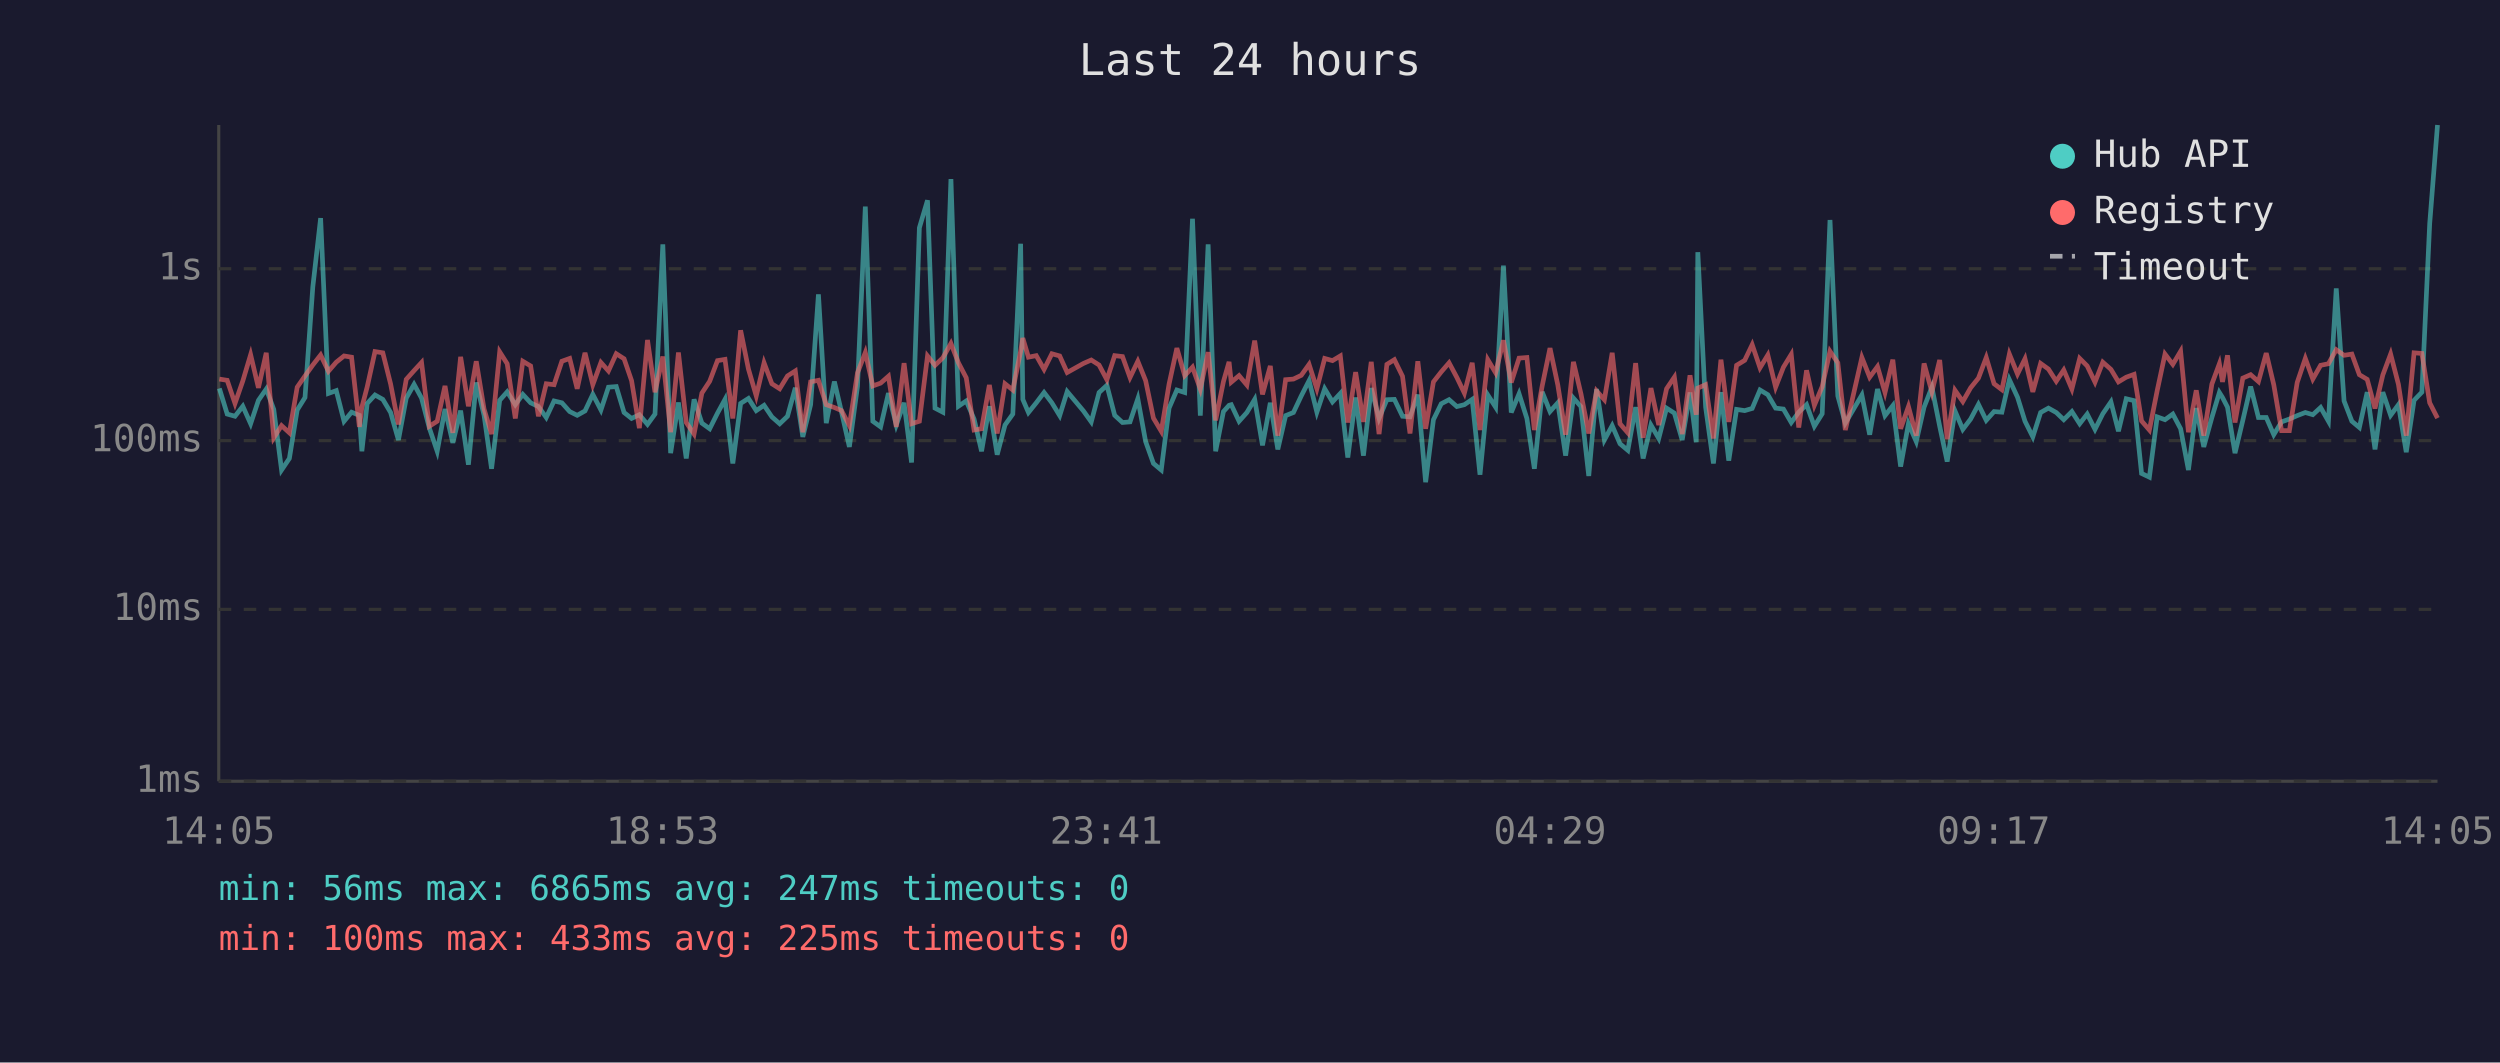
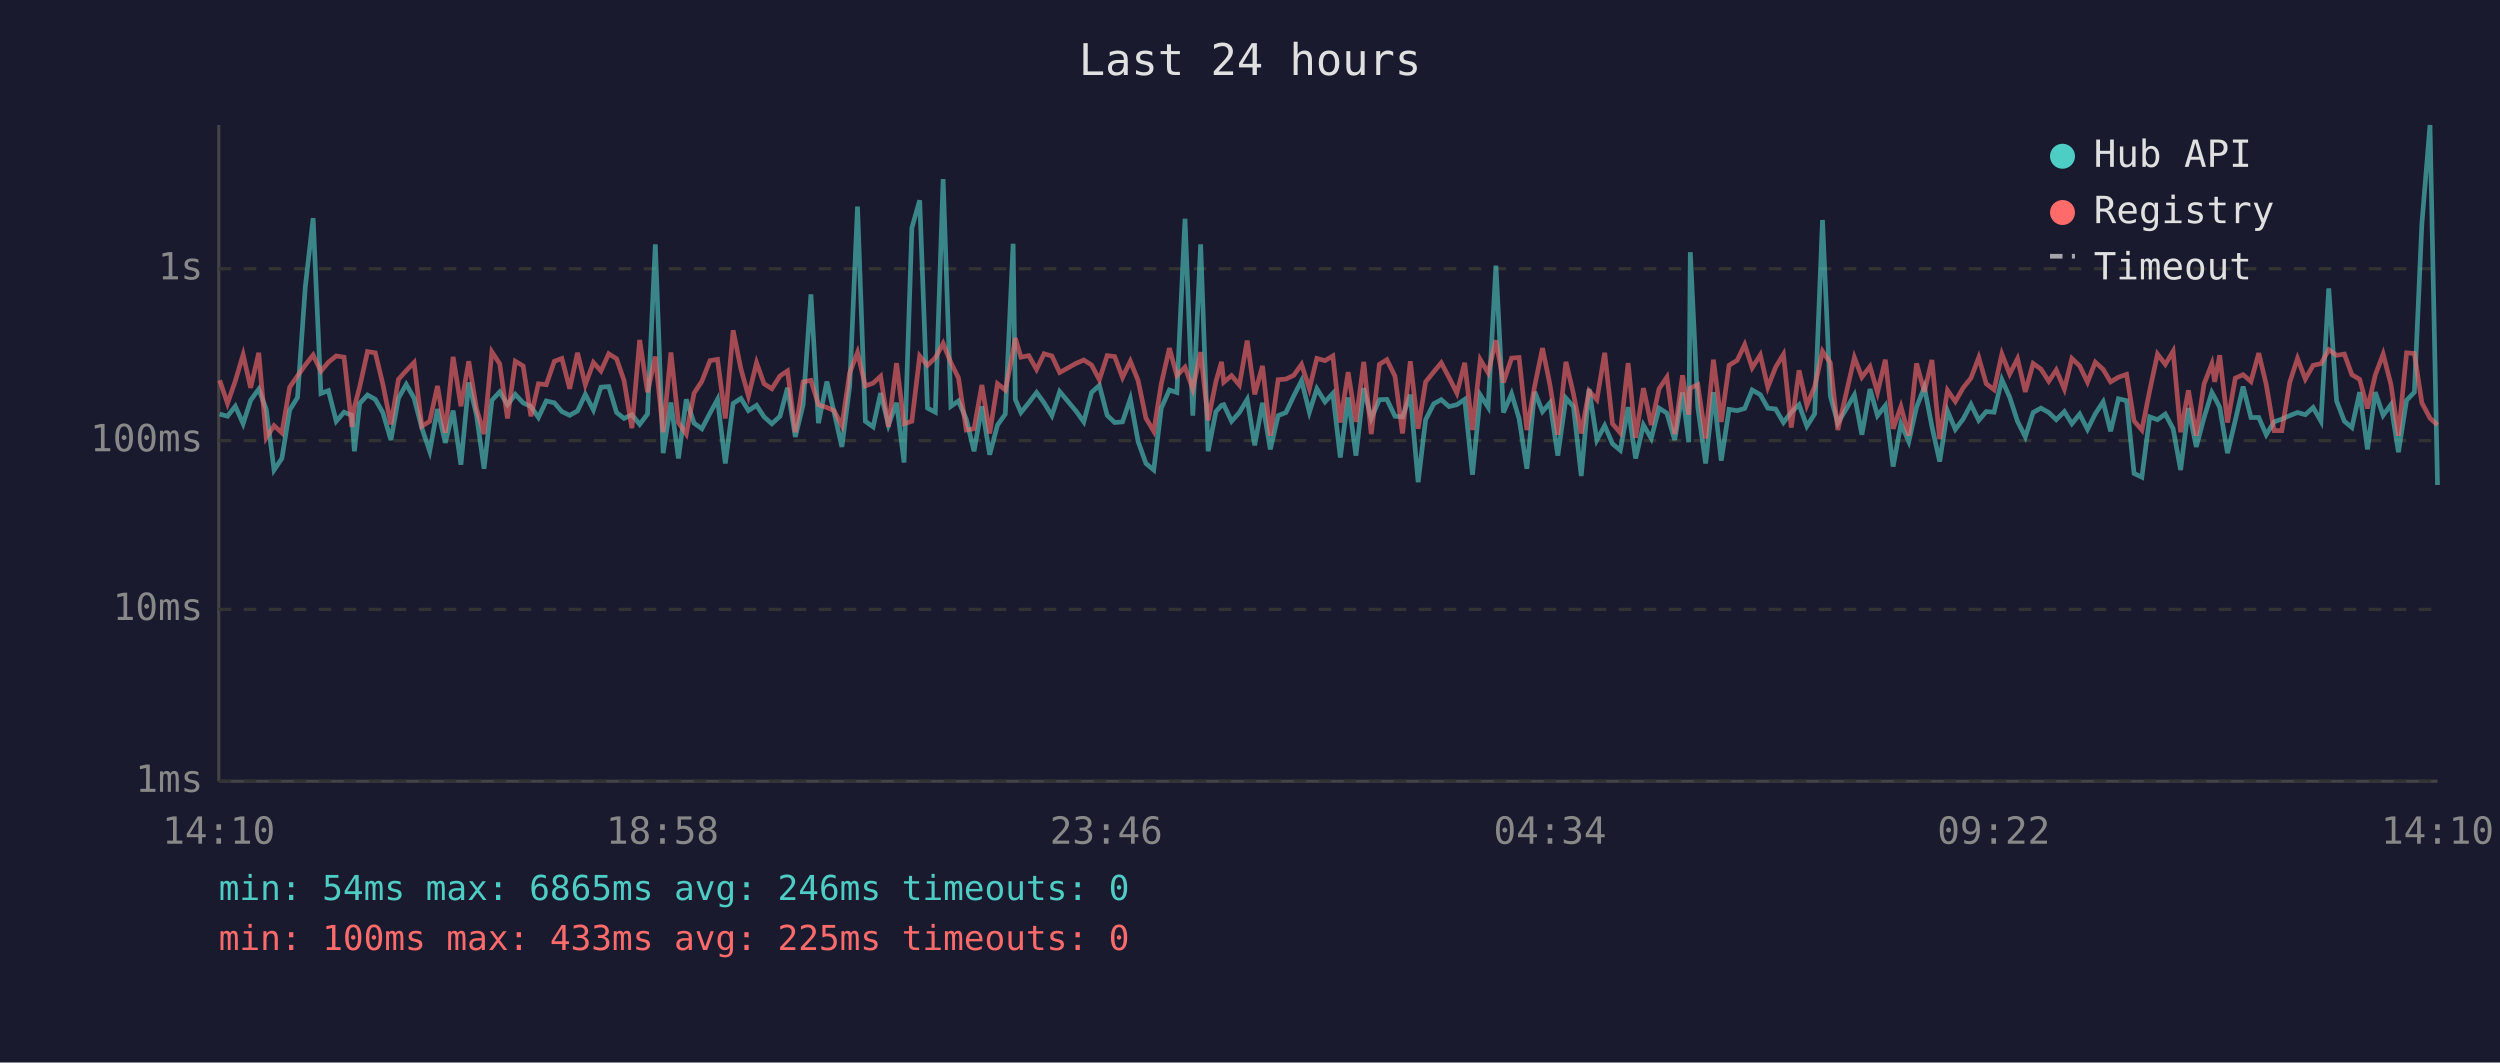
<svg xmlns="http://www.w3.org/2000/svg" viewBox="0 0 800 340" font-family="monospace" font-size="12">
  <rect width="800" height="340" fill="#1a1a2e" />
  <text x="400" y="24" fill="#e0e0e0" font-size="14" text-anchor="middle">Last 24 hours</text>
  <line x1="70" y1="40" x2="70" y2="250" stroke="#444" stroke-width="1" />
  <line x1="70" y1="250" x2="780" y2="250" stroke="#444" stroke-width="1" />
  <line x1="70" y1="250" x2="780" y2="250" stroke="#333" stroke-width="1" stroke-dasharray="4" />
  <text x="65" y="250" fill="#888" text-anchor="end" dominant-baseline="middle">1ms</text>
  <line x1="70" y1="195" x2="780" y2="195" stroke="#333" stroke-width="1" stroke-dasharray="4" />
  <text x="65" y="195" fill="#888" text-anchor="end" dominant-baseline="middle">10ms</text>
  <line x1="70" y1="141" x2="780" y2="141" stroke="#333" stroke-width="1" stroke-dasharray="4" />
  <text x="65" y="141" fill="#888" text-anchor="end" dominant-baseline="middle">100ms</text>
  <line x1="70" y1="86" x2="780" y2="86" stroke="#333" stroke-width="1" stroke-dasharray="4" />
  <text x="65" y="86" fill="#888" text-anchor="end" dominant-baseline="middle">1s</text>
-   <text x="70" y="270" fill="#888" text-anchor="middle">14:05</text>
-   <text x="212" y="270" fill="#888" text-anchor="middle">18:53</text>
-   <text x="354" y="270" fill="#888" text-anchor="middle">23:41</text>
-   <text x="496" y="270" fill="#888" text-anchor="middle">04:29</text>
-   <text x="638" y="270" fill="#888" text-anchor="middle">09:17</text>
-   <text x="780" y="270" fill="#888" text-anchor="middle">14:05</text>
-   <polyline points="70.2,124.3 72.7,132.5 75.2,133.2 77.7,130.0 80.2,135.6 82.7,128.1 85.2,124.5 87.6,131.0 90.1,150.4 92.6,146.7 95.1,131.2 97.6,127.2 100.1,91.8 102.6,69.8 105.1,125.9 107.6,125.0 110.1,134.8 112.5,131.9 115.0,132.9 115.8,144.4 117.5,129.1 120.0,126.4 122.5,127.8 125.0,132.0 127.5,140.8 130.0,127.4 132.5,123.0 134.9,127.4 137.4,137.0 139.9,144.4 142.4,130.9 144.9,141.7 147.4,131.4 149.9,148.7 152.4,122.4 154.9,132.9 157.3,150.0 159.9,128.1 162.3,125.4 164.9,129.5 167.3,126.2 169.8,128.9 172.3,130.1 174.8,133.6 177.3,128.3 179.8,128.9 182.3,131.7 184.7,132.9 187.2,131.5 189.7,126.2 192.3,131.2 194.7,123.9 197.2,123.7 199.7,132.0 202.1,133.9 204.6,132.7 207.2,135.8 209.6,132.5 212.1,78.2 214.6,145.0 217.1,128.8 219.6,146.7 222.1,127.8 224.6,135.4 227.1,137.2 229.6,132.2 232.0,127.8 234.5,148.3 237.0,129.1 239.5,127.5 242.0,131.4 244.5,129.7 247.0,133.4 249.5,135.6 252.0,133.2 254.5,124.1 256.9,139.8 259.4,129.5 261.9,94.2 264.4,135.4 267.0,122.1 269.3,131.9 271.8,143.0 274.4,123.6 276.9,66.1 279.3,134.8 281.8,136.6 284.3,125.8 286.8,136.0 289.3,128.9 291.7,148.0 294.2,72.9 296.8,64.1 299.2,130.6 301.7,131.9 304.3,57.3 306.7,130.0 309.2,128.3 311.7,134.1 314.1,144.4 316.6,130.0 319.1,145.5 321.6,136.0 324.1,132.5 326.6,78.0 327.3,127.8 329.1,132.0 331.6,128.9 334.1,125.6 336.6,128.9 339.1,133.0 341.5,125.3 346.7,131.5 349.2,135.0 351.7,125.6 354.2,123.3 356.7,132.9 359.2,135.2 361.6,135.0 364.1,127.6 366.6,141.3 369.1,148.3 371.6,150.4 374.1,130.6 376.6,124.8 379.1,125.6 381.6,70.0 384.1,133.0 386.6,78.2 389.0,144.4 391.5,131.7 393.3,129.7 394.0,129.5 396.5,134.8 399.0,132.0 401.5,127.8 404.0,142.5 406.5,128.9 408.9,143.8 411.4,133.0 413.9,132.0 416.4,126.7 418.9,121.8 421.4,131.9 423.9,124.4 426.4,128.6 428.9,125.9 431.3,146.4 433.8,127.2 436.3,145.8 438.8,124.2 441.3,133.9 443.8,127.9 446.2,127.8 448.8,133.2 451.2,133.4 453.7,126.3 456.2,154.3 458.7,134.3 461.2,129.2 463.7,127.9 466.2,130.1 468.6,129.5 471.1,127.8 473.6,151.9 476.1,126.4 478.6,130.3 481.1,85.0 483.6,132.0 486.1,126.0 488.6,133.9 491.0,150.0 493.5,125.4 496.0,131.7 498.5,128.9 501.0,145.8 503.5,127.4 505.9,130.1 508.4,152.3 510.9,124.5 513.4,140.8 515.9,136.2 518.4,142.0 520.9,144.1 523.4,130.3 525.8,146.7 528.3,136.0 530.8,140.3 533.3,130.6 535.8,132.2 538.3,140.8 540.8,125.6 542.8,141.5 543.3,80.7 545.8,130.3 548.3,148.3 550.7,125.5 553.2,147.4 555.7,131.0 558.3,131.4 560.7,130.7 563.2,124.8 565.7,126.3 568.2,130.6 570.7,130.9 573.2,135.2 575.6,131.9 578.1,129.5 580.6,136.4 583.1,132.4 585.6,70.4 588.1,126.7 590.5,135.4 595.8,126.4 598.3,139.1 600.8,124.5 603.2,133.0 605.7,129.8 608.2,149.3 610.7,135.6 613.2,141.3 615.7,130.3 618.2,123.9 620.7,136.4 623.1,147.7 625.6,131.5 628.1,137.4 630.6,134.1 633.1,129.4 635.6,134.5 638.1,131.7 640.6,131.9 643.0,121.5 645.6,127.1 648.0,134.8 650.5,139.8 653.0,132.0 655.5,130.6 658.0,132.0 660.4,134.3 663.0,131.7 665.5,135.6 667.9,132.5 670.4,137.4 672.9,132.4 675.5,128.6 677.9,138.0 680.4,127.6 682.9,128.2 685.3,151.5 687.8,152.7 690.3,133.4 692.8,134.3 695.3,132.5 697.8,137.2 700.3,150.4 702.8,130.6 705.2,143.0 707.8,133.6 710.2,125.6 711.2,127.2 712.8,130.3 715.2,145.0 717.7,134.5 720.2,123.7 722.7,133.6 725.2,133.6 727.6,139.1 730.1,135.0 732.6,134.1 735.1,133.0 737.7,132.0 740.1,132.7 742.6,130.4 745.1,134.8 747.6,92.3 750.1,128.3 752.6,134.8 755.0,136.8 757.5,125.5 760.0,143.8 762.5,125.5 765.0,132.9 767.5,129.5 770.0,144.7 772.5,128.1 775.0,125.5 777.5,71.6 780.0,40.0" fill="none" stroke="#4ecdc4" stroke-width="1.5" opacity="0.6" />
-   <polyline points="70.2,121.3 72.7,121.7 75.2,129.1 77.7,121.9 80.2,113.5 82.7,124.1 85.2,112.9 87.6,140.1 90.1,136.2 92.6,138.5 95.1,123.9 97.6,120.3 100.1,116.8 102.6,113.6 105.1,118.8 107.6,115.9 110.1,113.9 112.5,114.3 115.0,136.6 115.8,130.3 117.5,123.8 120.0,112.5 122.5,112.9 125.0,122.9 127.5,135.8 130.0,121.4 132.5,118.6 134.9,116.0 137.4,136.4 139.9,134.8 142.4,123.5 144.9,138.5 147.4,114.2 149.9,130.0 152.4,115.6 154.9,130.9 157.3,138.9 159.9,112.6 162.3,116.4 164.9,133.9 167.3,115.6 169.8,117.1 172.3,133.2 174.8,122.8 177.3,123.1 179.8,115.6 182.3,114.7 184.7,124.4 187.2,112.9 189.7,123.1 192.3,116.0 194.7,118.7 197.2,113.2 199.7,114.8 202.1,121.8 204.6,137.0 207.2,108.8 209.6,125.5 212.1,114.1 214.6,138.3 217.1,112.8 219.6,135.2 222.1,138.9 224.6,125.8 227.1,122.0 229.6,115.4 232.0,115.0 234.5,133.9 237.0,105.7 239.5,118.1 242.0,126.7 244.5,116.1 247.0,122.8 249.5,124.4 252.0,120.3 254.5,118.7 256.9,138.3 259.4,122.2 261.9,121.7 264.4,129.5 267.0,130.4 269.3,131.4 271.8,136.2 274.4,119.3 276.9,112.8 279.3,123.5 281.8,122.6 284.3,120.4 286.8,136.6 289.3,116.2 291.7,135.6 294.2,134.8 296.8,113.9 299.2,116.9 301.7,114.5 304.3,109.9 306.7,116.1 309.2,120.9 311.7,137.6 314.1,137.2 316.6,123.2 319.1,138.7 321.6,122.8 324.1,124.8 326.6,112.4 327.3,108.2 329.1,114.3 331.6,113.8 334.1,118.2 336.6,113.2 339.1,113.9 341.5,119.2 346.7,116.3 349.2,115.2 351.7,116.8 354.2,121.5 356.7,113.8 359.2,114.1 361.6,120.8 364.1,115.6 366.6,121.8 369.1,133.8 371.6,138.0 374.1,122.9 376.6,111.4 379.1,120.2 381.6,117.5 384.1,124.5 386.6,112.7 389.0,134.5 391.5,122.1 393.3,115.8 394.0,122.3 396.5,120.2 399.0,123.2 401.5,109.0 404.0,126.2 406.5,117.1 408.9,139.4 411.4,121.5 413.9,121.3 416.4,120.1 418.9,116.6 421.4,124.4 423.9,114.7 426.4,115.4 428.9,113.9 431.3,135.2 433.8,119.1 436.3,135.0 438.8,115.8 441.3,138.9 443.8,116.6 446.2,115.1 448.8,120.4 451.2,138.7 453.7,115.6 456.2,137.2 458.7,122.2 461.2,119.0 463.7,116.1 466.2,120.8 468.6,125.8 471.1,116.1 473.6,137.6 476.1,115.1 478.6,119.3 481.1,108.9 483.6,122.4 486.1,114.6 488.6,114.4 491.0,137.6 493.5,123.5 496.0,111.4 498.5,123.2 501.0,139.1 503.5,115.8 505.9,126.0 508.4,138.7 510.9,125.1 513.4,127.9 515.9,112.9 518.4,135.6 520.9,138.5 523.4,116.2 525.8,140.1 528.3,124.2 530.8,136.0 533.3,124.4 535.8,120.7 538.3,138.9 540.8,120.1 542.8,132.7 543.3,124.2 545.8,123.1 548.3,140.3 550.7,115.1 553.2,135.0 555.7,116.9 558.3,115.3 560.7,110.3 563.2,117.7 565.7,113.6 568.2,123.9 570.7,117.5 573.2,113.4 575.6,136.8 578.1,118.5 580.6,129.7 583.1,123.7 585.6,112.4 588.1,116.1 590.5,137.6 595.8,114.4 598.3,120.7 600.8,117.3 603.2,125.6 605.7,115.1 608.2,137.2 610.7,130.1 613.2,139.4 615.7,116.3 618.2,125.4 620.7,115.2 623.1,140.5 625.6,124.9 628.1,128.5 630.6,124.1 633.1,121.0 635.6,114.4 638.1,122.8 640.6,124.7 643.0,113.3 645.6,119.7 648.0,114.8 650.5,125.4 653.0,116.3 655.5,118.1 658.0,122.0 660.4,118.4 663.0,124.5 665.5,114.7 667.9,117.1 670.4,122.3 672.9,115.9 675.5,118.2 677.9,122.2 680.4,120.7 682.9,119.8 685.3,134.7 687.8,137.6 690.3,125.0 692.8,113.3 695.3,116.6 697.8,112.4 700.3,138.3 702.8,124.9 705.2,139.4 707.8,122.9 710.2,116.4 711.2,122.2 712.8,113.7 715.2,135.2 717.7,121.0 720.2,119.9 722.7,122.1 725.2,113.0 727.6,123.1 730.1,137.8 732.6,137.8 735.1,122.4 737.7,114.7 740.1,121.3 742.6,116.9 745.1,116.4 747.6,111.9 750.1,113.7 752.6,113.3 755.0,119.9 757.5,121.4 760.0,130.7 762.5,120.0 765.0,113.3 767.5,123.0 770.0,139.4 772.5,112.9 775.0,113.1 777.5,128.9 780.0,133.8" fill="none" stroke="#ff6b6b" stroke-width="1.5" opacity="0.6" />
+   <text x="70" y="270" fill="#888" text-anchor="middle">14:10</text>
+   <text x="212" y="270" fill="#888" text-anchor="middle">18:58</text>
+   <text x="354" y="270" fill="#888" text-anchor="middle">23:46</text>
+   <text x="496" y="270" fill="#888" text-anchor="middle">04:34</text>
+   <text x="638" y="270" fill="#888" text-anchor="middle">09:22</text>
+   <text x="780" y="270" fill="#888" text-anchor="middle">14:10</text>
+   <polyline points="70.3,132.5 72.8,133.2 75.3,130.0 77.8,135.6 80.2,128.1 82.8,124.5 85.2,131.0 87.7,150.4 90.2,146.7 92.7,131.2 95.2,127.2 97.7,91.8 100.2,69.8 102.7,125.9 105.1,125.0 107.6,134.8 110.1,131.9 112.6,132.9 113.4,144.4 115.1,129.1 117.6,126.4 120.1,127.8 122.5,132.0 125.1,140.8 127.5,127.4 130.0,123.0 132.5,127.4 135.0,137.0 137.5,144.4 140.0,130.9 142.5,141.7 145.0,131.4 147.5,148.7 150.0,122.4 152.5,132.9 154.9,150.0 157.4,128.1 159.9,125.4 162.4,129.5 164.9,126.2 167.4,128.9 169.9,130.1 172.3,133.6 174.8,128.3 177.4,128.9 179.8,131.7 182.3,132.9 184.8,131.5 187.3,126.2 189.9,131.2 192.3,123.9 194.8,123.7 197.3,132.0 199.7,133.9 202.2,132.7 204.7,135.8 207.2,132.5 209.7,78.2 212.2,145.0 214.7,128.8 217.1,146.7 219.6,127.8 222.1,135.4 224.6,137.2 227.2,132.2 229.6,127.8 232.1,148.3 234.6,129.1 237.1,127.5 239.5,131.4 242.1,129.7 244.5,133.4 247.0,135.6 249.6,133.2 252.0,124.1 254.5,139.8 257.0,129.5 259.5,94.2 261.9,135.4 264.6,122.1 266.9,131.9 269.4,143.0 271.9,123.6 274.4,66.1 276.9,134.8 279.4,136.6 281.8,125.8 284.3,136.0 286.9,128.9 289.3,148.0 291.8,72.9 294.3,64.1 296.8,130.6 299.3,131.9 301.8,57.3 304.3,130.0 306.7,128.3 309.2,134.1 311.7,144.4 314.2,130.0 316.7,145.5 319.2,136.0 321.7,132.5 324.2,78.0 324.9,127.8 326.7,132.0 329.2,128.9 331.7,125.6 334.1,128.9 336.6,133.0 339.1,125.3 344.3,131.5 346.8,135.0 349.3,125.6 351.8,123.3 354.3,132.9 356.7,135.2 359.2,135.0 361.7,127.6 364.2,141.3 366.7,148.3 369.2,150.4 371.6,130.6 374.2,124.8 376.6,125.6 379.2,70.0 381.7,133.0 384.2,78.2 386.6,144.4 389.1,131.7 390.9,129.7 391.6,129.5 394.1,134.8 396.6,132.0 399.1,127.8 401.5,142.5 404.0,128.9 406.5,143.8 409.0,133.0 411.5,132.0 414.0,126.7 416.5,121.8 419.0,131.9 421.4,124.4 424.0,128.6 426.5,125.9 428.9,146.4 431.4,127.2 433.9,145.8 436.4,124.2 438.8,133.9 441.4,127.9 443.8,127.8 446.4,133.2 448.8,133.4 451.3,126.3 453.8,154.3 456.2,134.3 458.8,129.2 461.2,127.9 463.7,130.1 466.2,129.5 468.7,127.8 471.2,151.9 473.7,126.4 476.2,130.3 478.7,85.0 481.1,132.0 483.7,126.0 486.1,133.9 488.6,150.0 491.1,125.4 493.6,131.7 496.0,128.9 498.5,145.8 501.1,127.4 503.5,130.1 506.0,152.3 508.5,124.5 511.0,140.8 513.5,136.2 516.0,142.0 518.5,144.1 521.0,130.3 523.4,146.7 525.9,136.0 528.4,140.3 530.9,130.6 533.4,132.2 535.9,140.8 538.4,125.6 540.4,141.5 540.9,80.7 543.3,130.3 545.8,148.3 548.3,125.5 550.8,147.4 553.3,131.0 555.9,131.4 558.3,130.7 560.7,124.8 563.3,126.3 565.7,130.6 568.2,130.9 570.7,135.2 573.2,131.9 575.7,129.5 578.2,136.4 580.7,132.4 583.2,70.4 585.7,126.7 588.1,135.4 593.4,126.4 595.8,139.1 598.4,124.5 600.8,133.0 603.3,129.8 605.8,149.3 608.3,135.6 610.8,141.3 613.3,130.3 615.8,123.9 618.2,136.4 620.7,147.7 623.2,131.5 625.7,137.4 628.2,134.1 630.7,129.4 633.2,134.5 635.6,131.7 638.1,131.9 640.6,121.5 643.1,127.1 645.6,134.8 648.1,139.8 650.6,132.0 653.1,130.6 655.6,132.0 658.0,134.3 660.6,131.7 663.0,135.6 665.5,132.5 668.0,137.4 670.5,132.4 673.0,128.6 675.4,138.0 677.9,127.6 680.5,128.2 682.9,151.5 685.4,152.7 687.9,133.4 690.4,134.3 692.9,132.5 695.4,137.2 697.8,150.4 700.3,130.6 702.8,143.0 705.3,133.6 707.8,125.6 708.7,127.2 710.3,130.3 712.8,145.0 715.3,134.5 717.8,123.7 720.3,133.6 722.8,133.6 725.2,139.1 727.7,135.0 730.2,134.1 732.7,133.0 735.2,132.0 737.7,132.7 740.2,130.4 742.7,134.8 745.2,92.3 747.7,128.3 750.2,134.8 752.6,136.8 755.1,125.5 757.6,143.8 760.1,125.5 762.6,132.9 765.1,129.5 767.5,144.7 770.1,128.1 772.6,125.5 775.0,71.6 777.6,40.0 780.0,155.2" fill="none" stroke="#4ecdc4" stroke-width="1.5" opacity="0.6" />
+   <polyline points="70.3,121.7 72.8,129.1 75.3,121.9 77.8,113.5 80.2,124.1 82.8,112.9 85.2,140.1 87.7,136.2 90.2,138.5 92.7,123.9 95.2,120.3 97.7,116.8 100.2,113.6 102.7,118.8 105.1,115.9 107.6,113.9 110.1,114.3 112.6,136.6 113.4,130.3 115.1,123.8 117.6,112.5 120.1,112.9 122.5,122.9 125.1,135.8 127.5,121.4 130.0,118.6 132.5,116.0 135.0,136.4 137.5,134.8 140.0,123.5 142.5,138.5 145.0,114.2 147.5,130.0 150.0,115.6 152.5,130.9 154.9,138.9 157.4,112.6 159.9,116.4 162.4,133.9 164.9,115.6 167.4,117.1 169.9,133.2 172.3,122.8 174.8,123.1 177.4,115.6 179.8,114.7 182.3,124.4 184.8,112.9 187.3,123.1 189.9,116.0 192.3,118.7 194.8,113.2 197.3,114.8 199.7,121.8 202.2,137.0 204.7,108.8 207.2,125.5 209.7,114.1 212.2,138.3 214.7,112.8 217.1,135.2 219.6,138.9 222.1,125.8 224.6,122.0 227.2,115.4 229.6,115.0 232.1,133.9 234.6,105.7 237.1,118.1 239.5,126.7 242.1,116.1 244.5,122.8 247.0,124.4 249.6,120.3 252.0,118.7 254.5,138.3 257.0,122.2 259.5,121.7 261.9,129.5 264.6,130.4 266.9,131.4 269.4,136.2 271.9,119.3 274.4,112.8 276.9,123.5 279.4,122.6 281.8,120.4 284.3,136.6 286.9,116.2 289.3,135.6 291.8,134.8 294.3,113.9 296.8,116.9 299.3,114.5 301.8,109.9 304.3,116.1 306.7,120.9 309.2,137.6 311.7,137.2 314.2,123.2 316.7,138.7 319.2,122.8 321.7,124.8 324.2,112.4 324.9,108.2 326.7,114.3 329.2,113.8 331.7,118.2 334.1,113.2 336.6,113.9 339.1,119.2 344.3,116.3 346.8,115.2 349.3,116.8 351.8,121.5 354.3,113.8 356.7,114.1 359.2,120.8 361.7,115.6 364.2,121.8 366.7,133.8 369.2,138.0 371.6,122.9 374.2,111.4 376.6,120.2 379.2,117.5 381.7,124.5 384.2,112.7 386.6,134.5 389.1,122.1 390.9,115.8 391.6,122.3 394.1,120.2 396.6,123.2 399.1,109.0 401.5,126.2 404.0,117.1 406.5,139.4 409.0,121.5 411.5,121.3 414.0,120.1 416.5,116.6 419.0,124.4 421.4,114.7 424.0,115.4 426.5,113.9 428.9,135.2 431.4,119.1 433.9,135.0 436.4,115.8 438.8,138.9 441.4,116.6 443.8,115.1 446.4,120.4 448.8,138.7 451.3,115.6 453.8,137.2 456.2,122.2 458.8,119.0 461.2,116.1 463.7,120.8 466.2,125.8 468.7,116.1 471.2,137.6 473.7,115.1 476.2,119.3 478.7,108.9 481.1,122.4 483.7,114.6 486.1,114.4 488.6,137.6 491.1,123.5 493.6,111.4 496.0,123.2 498.5,139.1 501.1,115.8 503.5,126.0 506.0,138.7 508.5,125.1 511.0,127.9 513.5,112.9 516.0,135.6 518.5,138.5 521.0,116.2 523.4,140.1 525.9,124.2 528.4,136.0 530.9,124.4 533.4,120.7 535.9,138.9 538.4,120.1 540.4,132.7 540.9,124.2 543.3,123.1 545.8,140.3 548.3,115.1 550.8,135.0 553.3,116.9 555.9,115.3 558.3,110.3 560.7,117.7 563.3,113.6 565.7,123.9 568.2,117.5 570.7,113.4 573.2,136.8 575.7,118.5 578.2,129.7 580.7,123.7 583.2,112.4 585.7,116.1 588.1,137.6 593.4,114.4 595.8,120.7 598.4,117.3 600.8,125.6 603.3,115.1 605.8,137.2 608.3,130.1 610.8,139.4 613.3,116.3 615.8,125.4 618.2,115.2 620.7,140.5 623.2,124.9 625.7,128.5 628.2,124.1 630.7,121.0 633.2,114.4 635.6,122.8 638.1,124.7 640.6,113.3 643.1,119.7 645.6,114.8 648.1,125.4 650.6,116.3 653.1,118.1 655.6,122.0 658.0,118.4 660.6,124.5 663.0,114.7 665.5,117.1 668.0,122.3 670.5,115.9 673.0,118.2 675.4,122.2 677.9,120.7 680.5,119.8 682.9,134.7 685.4,137.6 687.9,125.0 690.4,113.3 692.9,116.6 695.4,112.4 697.8,138.3 700.3,124.9 702.8,139.4 705.3,122.9 707.8,116.4 708.7,122.2 710.3,113.7 712.8,135.2 715.3,121.0 717.8,119.9 720.3,122.1 722.8,113.0 725.2,123.1 727.7,137.8 730.2,137.8 732.7,122.4 735.2,114.7 737.7,121.3 740.2,116.9 742.7,116.4 745.2,111.9 747.7,113.7 750.2,113.3 752.6,119.9 755.1,121.4 757.6,130.7 760.1,120.0 762.6,113.3 765.1,123.0 767.5,139.4 770.1,112.9 772.6,113.1 775.0,128.9 777.6,133.8 780.0,136.0" fill="none" stroke="#ff6b6b" stroke-width="1.5" opacity="0.6" />
  <circle cx="660" cy="50" r="4" fill="#4ecdc4" />
  <text x="670" y="50" fill="#e0e0e0" dominant-baseline="middle">Hub API</text>
  <circle cx="660" cy="68" r="4" fill="#ff6b6b" />
  <text x="670" y="68" fill="#e0e0e0" dominant-baseline="middle">Registry</text>
  <line x1="656" y1="82" x2="664" y2="82" stroke="#e0e0e0" stroke-width="1.5" stroke-dasharray="4,3" opacity="0.7" />
  <text x="670" y="86" fill="#e0e0e0" dominant-baseline="middle">Timeout</text>
-   <text x="70" y="288" fill="#4ecdc4" font-size="11">min: 56ms  max: 6865ms  avg: 247ms  timeouts: 0</text>
+   <text x="70" y="288" fill="#4ecdc4" font-size="11">min: 54ms  max: 6865ms  avg: 246ms  timeouts: 0</text>
  <text x="70" y="304" fill="#ff6b6b" font-size="11">min: 100ms  max: 433ms  avg: 225ms  timeouts: 0</text>
</svg>
